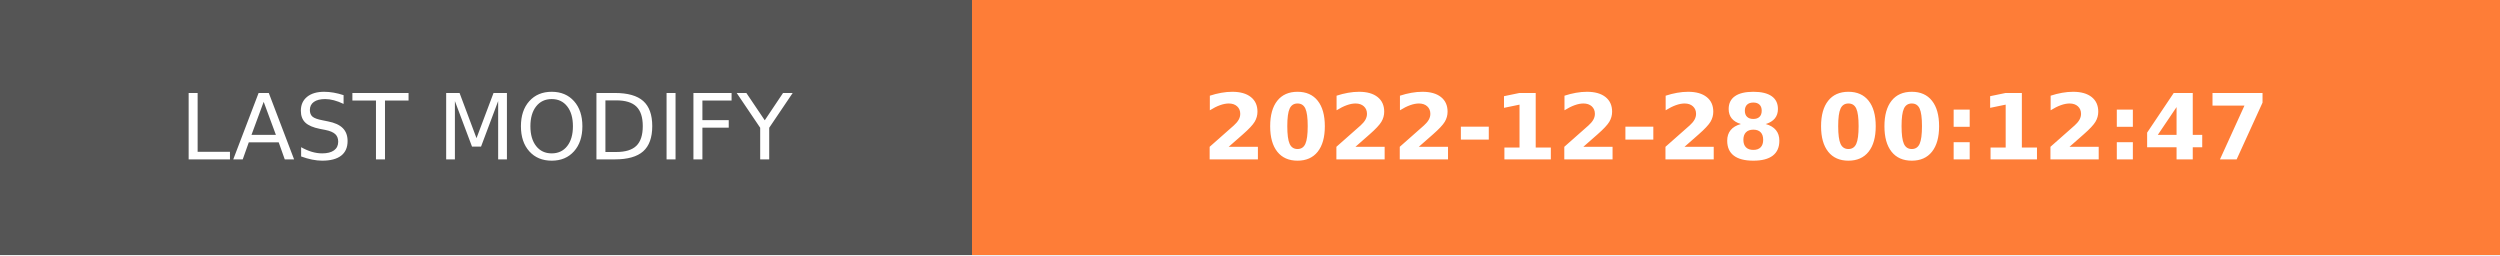
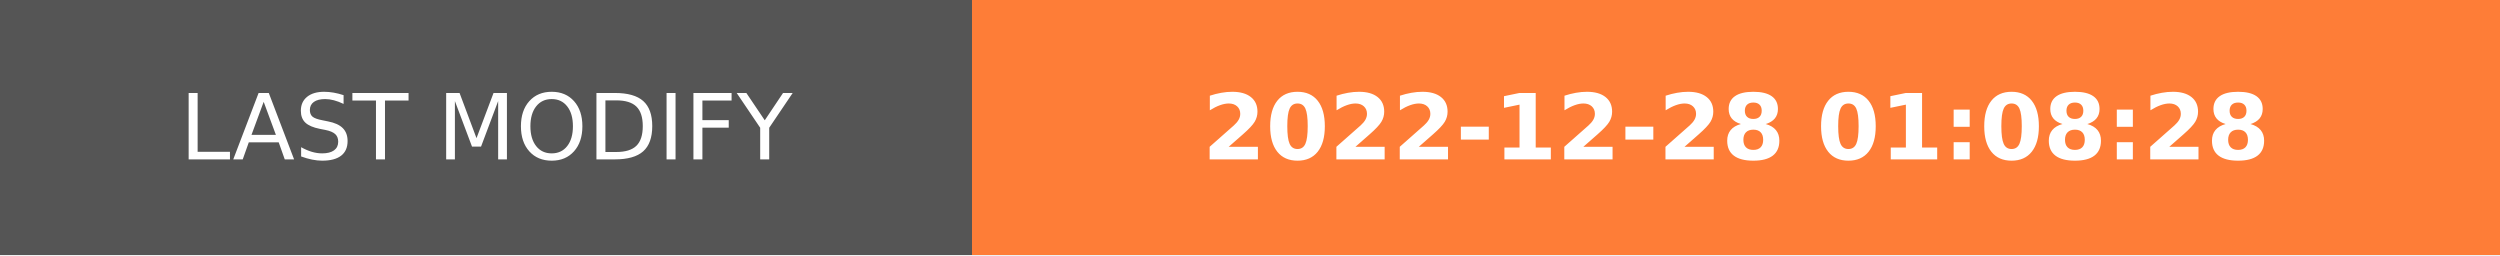
- <svg xmlns="http://www.w3.org/2000/svg" width="274.5" height="28" role="img" aria-label="LAST MODIFY: 2022-12-28 00:12:47">
+ <svg xmlns="http://www.w3.org/2000/svg" width="274.5" height="28" role="img" aria-label="LAST MODIFY: 2022-12-28 01:08:28">
  <g shape-rendering="crispEdges">
    <rect width="106.75" height="28" fill="#555" />
    <rect x="106.75" width="167.75" height="28" fill="#fe7d37" />
  </g>
  <g fill="#fff" text-anchor="middle" font-family="Verdana,Geneva,DejaVu Sans,sans-serif" text-rendering="geometricPrecision" font-size="100">
    <text transform="scale(.1)" x="533.75" y="175" textLength="827.5" fill="#fff">LAST MODIFY</text>
-     <text transform="scale(.1)" x="1906.25" y="175" textLength="1437.5" fill="#fff" font-weight="bold">2022-12-28 00:12:47</text>
+     <text transform="scale(.1)" x="1906.25" y="175" textLength="1437.5" fill="#fff" font-weight="bold">2022-12-28 01:08:28</text>
  </g>
</svg>
